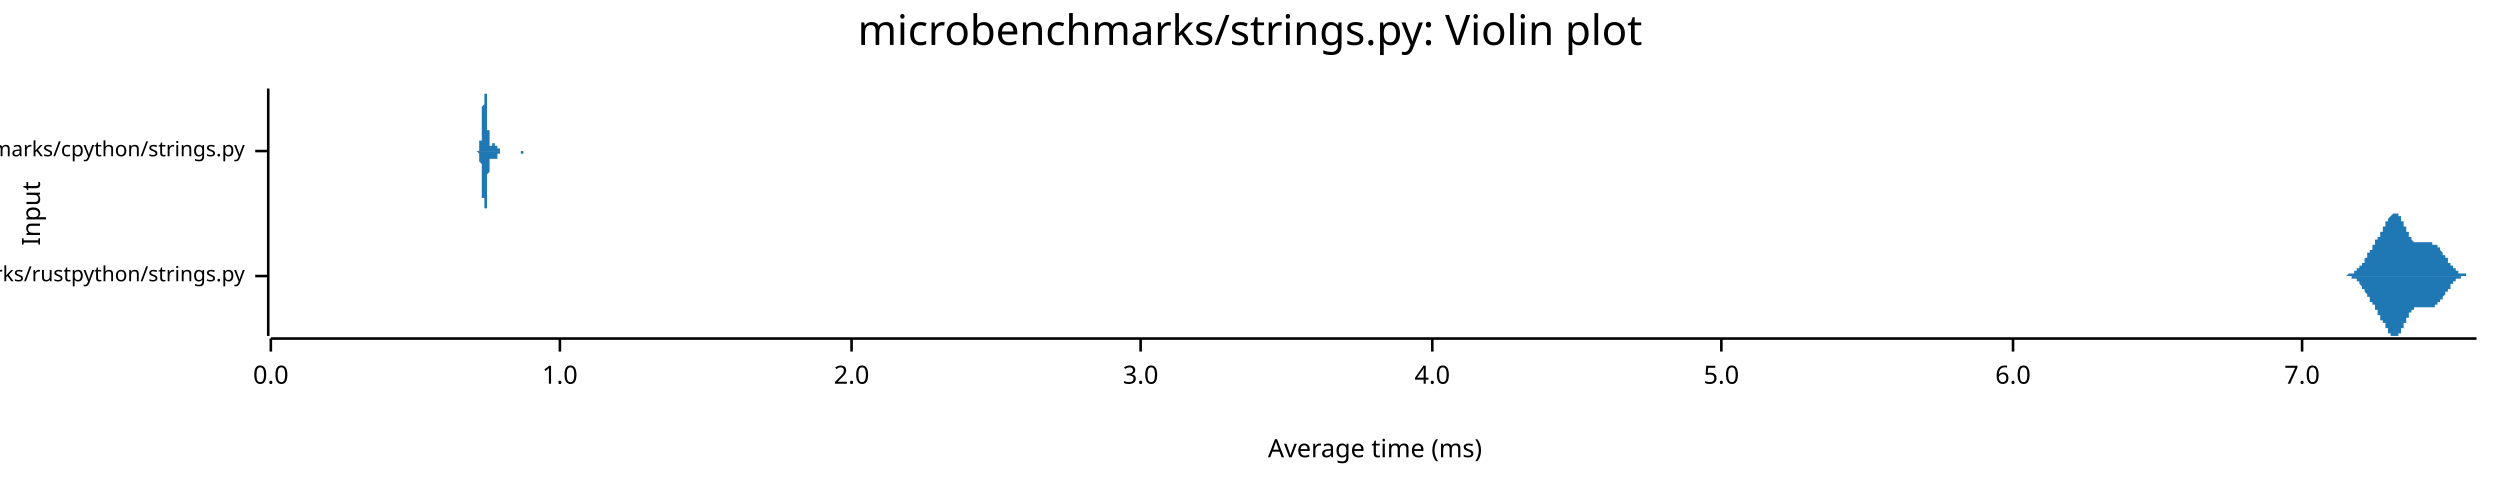
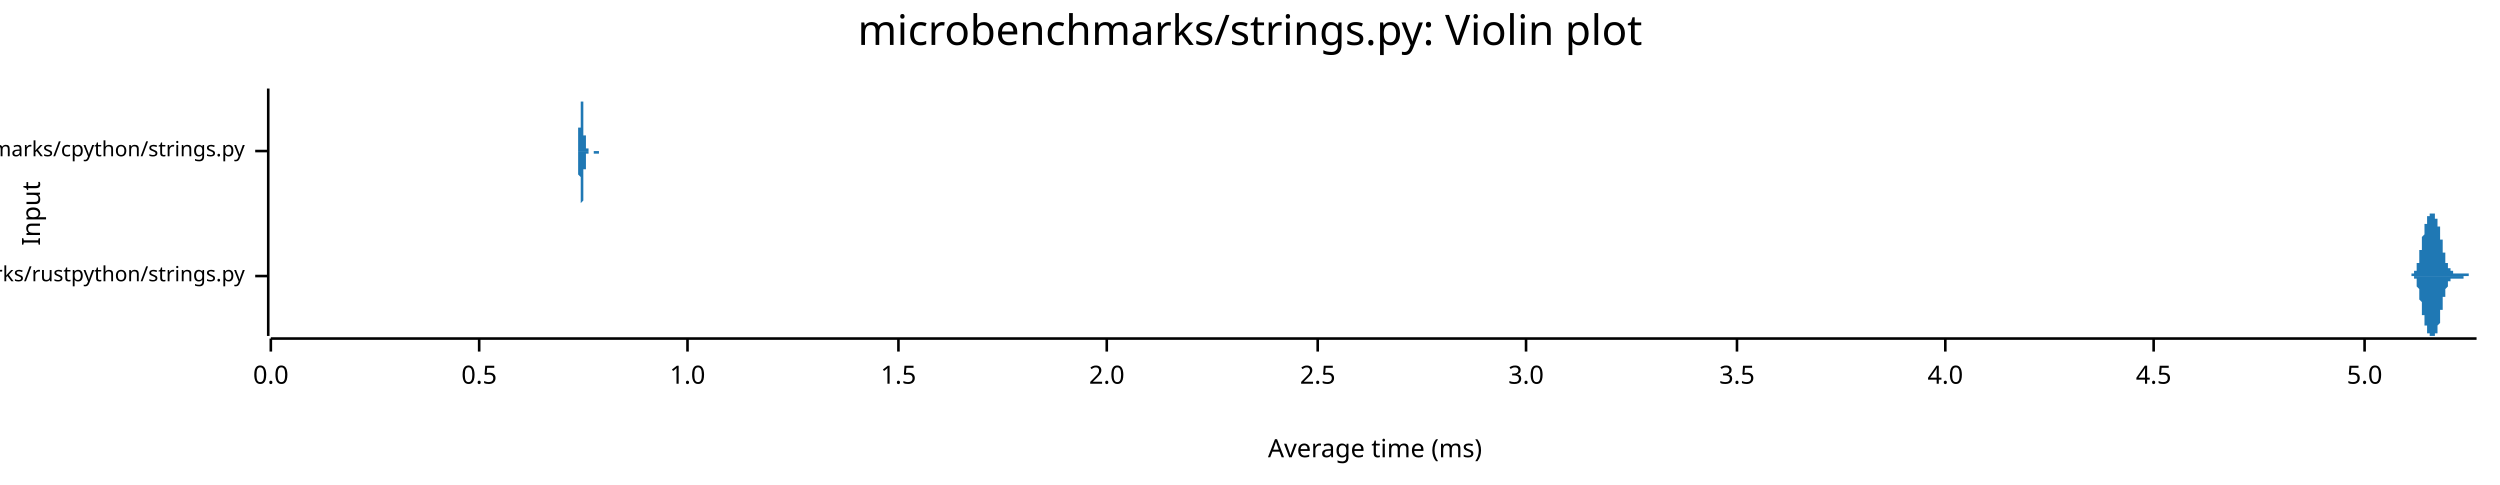
<svg xmlns="http://www.w3.org/2000/svg" width="960" height="186" viewBox="0 0 960 186">
  <text x="480" y="5" dy="0.76em" text-anchor="middle" font-family="sans-serif" font-size="16.129" opacity="1" fill="#000000">
microbenchmarks/strings.py: Violin plot
</text>
  <text x="8" y="82" dy="0.76em" text-anchor="middle" font-family="sans-serif" font-size="9.677" opacity="1" fill="#000000" transform="rotate(270, 8, 82)">
Input
</text>
  <text x="528" y="178" dy="-0.5ex" text-anchor="middle" font-family="sans-serif" font-size="9.677" opacity="1" fill="#000000">
Average time (ms)
</text>
  <polyline fill="none" opacity="1" stroke="#000000" stroke-width="1" points="103,34 103,129 " />
  <text x="94" y="106" dy="0.5ex" text-anchor="end" font-family="sans-serif" font-size="8.065" opacity="1" fill="#000000">
microbenchmarks/rustpython/strings.py
</text>
  <polyline fill="none" opacity="1" stroke="#000000" stroke-width="1" points="98,106 103,106 " />
  <text x="94" y="58" dy="0.5ex" text-anchor="end" font-family="sans-serif" font-size="8.065" opacity="1" fill="#000000">
microbenchmarks/cpython/strings.py
</text>
  <polyline fill="none" opacity="1" stroke="#000000" stroke-width="1" points="98,58 103,58 " />
  <polyline fill="none" opacity="1" stroke="#000000" stroke-width="1" points="104,130 951,130 " />
  <text x="104" y="140" dy="0.76em" text-anchor="middle" font-family="sans-serif" font-size="9.677" opacity="1" fill="#000000">
0.0
</text>
  <polyline fill="none" opacity="1" stroke="#000000" stroke-width="1" points="104,130 104,135 " />
-   <text x="215" y="140" dy="0.76em" text-anchor="middle" font-family="sans-serif" font-size="9.677" opacity="1" fill="#000000">
+   <text x="184" y="140" dy="0.76em" text-anchor="middle" font-family="sans-serif" font-size="9.677" opacity="1" fill="#000000">
+ 0.5
+ </text>
+   <polyline fill="none" opacity="1" stroke="#000000" stroke-width="1" points="184,130 184,135 " />
+   <text x="264" y="140" dy="0.76em" text-anchor="middle" font-family="sans-serif" font-size="9.677" opacity="1" fill="#000000">
1.0
</text>
-   <polyline fill="none" opacity="1" stroke="#000000" stroke-width="1" points="215,130 215,135 " />
-   <text x="327" y="140" dy="0.76em" text-anchor="middle" font-family="sans-serif" font-size="9.677" opacity="1" fill="#000000">
+   <polyline fill="none" opacity="1" stroke="#000000" stroke-width="1" points="264,130 264,135 " />
+   <text x="345" y="140" dy="0.76em" text-anchor="middle" font-family="sans-serif" font-size="9.677" opacity="1" fill="#000000">
+ 1.5
+ </text>
+   <polyline fill="none" opacity="1" stroke="#000000" stroke-width="1" points="345,130 345,135 " />
+   <text x="425" y="140" dy="0.76em" text-anchor="middle" font-family="sans-serif" font-size="9.677" opacity="1" fill="#000000">
2.0
</text>
-   <polyline fill="none" opacity="1" stroke="#000000" stroke-width="1" points="327,130 327,135 " />
-   <text x="438" y="140" dy="0.76em" text-anchor="middle" font-family="sans-serif" font-size="9.677" opacity="1" fill="#000000">
+   <polyline fill="none" opacity="1" stroke="#000000" stroke-width="1" points="425,130 425,135 " />
+   <text x="506" y="140" dy="0.76em" text-anchor="middle" font-family="sans-serif" font-size="9.677" opacity="1" fill="#000000">
+ 2.5
+ </text>
+   <polyline fill="none" opacity="1" stroke="#000000" stroke-width="1" points="506,130 506,135 " />
+   <text x="586" y="140" dy="0.76em" text-anchor="middle" font-family="sans-serif" font-size="9.677" opacity="1" fill="#000000">
3.0
</text>
-   <polyline fill="none" opacity="1" stroke="#000000" stroke-width="1" points="438,130 438,135 " />
-   <text x="550" y="140" dy="0.76em" text-anchor="middle" font-family="sans-serif" font-size="9.677" opacity="1" fill="#000000">
+   <polyline fill="none" opacity="1" stroke="#000000" stroke-width="1" points="586,130 586,135 " />
+   <text x="667" y="140" dy="0.76em" text-anchor="middle" font-family="sans-serif" font-size="9.677" opacity="1" fill="#000000">
+ 3.5
+ </text>
+   <polyline fill="none" opacity="1" stroke="#000000" stroke-width="1" points="667,130 667,135 " />
+   <text x="747" y="140" dy="0.76em" text-anchor="middle" font-family="sans-serif" font-size="9.677" opacity="1" fill="#000000">
4.0
</text>
-   <polyline fill="none" opacity="1" stroke="#000000" stroke-width="1" points="550,130 550,135 " />
-   <text x="661" y="140" dy="0.76em" text-anchor="middle" font-family="sans-serif" font-size="9.677" opacity="1" fill="#000000">
+   <polyline fill="none" opacity="1" stroke="#000000" stroke-width="1" points="747,130 747,135 " />
+   <text x="827" y="140" dy="0.76em" text-anchor="middle" font-family="sans-serif" font-size="9.677" opacity="1" fill="#000000">
+ 4.5
+ </text>
+   <polyline fill="none" opacity="1" stroke="#000000" stroke-width="1" points="827,130 827,135 " />
+   <text x="908" y="140" dy="0.76em" text-anchor="middle" font-family="sans-serif" font-size="9.677" opacity="1" fill="#000000">
5.0
</text>
-   <polyline fill="none" opacity="1" stroke="#000000" stroke-width="1" points="661,130 661,135 " />
-   <text x="773" y="140" dy="0.76em" text-anchor="middle" font-family="sans-serif" font-size="9.677" opacity="1" fill="#000000">
- 6.0
- </text>
-   <polyline fill="none" opacity="1" stroke="#000000" stroke-width="1" points="773,130 773,135 " />
-   <text x="884" y="140" dy="0.76em" text-anchor="middle" font-family="sans-serif" font-size="9.677" opacity="1" fill="#000000">
- 7.0
- </text>
-   <polyline fill="none" opacity="1" stroke="#000000" stroke-width="1" points="884,130 884,135 " />
-   <polygon opacity="1" fill="#1F78B4" points="899,106 899,106 899,106 899,106 899,106 899,106 899,106 900,106 900,106 900,106 900,106 900,106 900,106 900,106 900,106 900,106 900,106 901,106 901,106 901,106 901,106 901,106 901,106 901,106 901,106 901,106 902,105 902,105 902,105 902,105 902,105 902,105 902,105 902,105 902,105 902,105 903,105 903,105 903,105 903,105 903,105 903,105 903,105 903,105 903,105 903,105 904,105 904,105 904,105 904,105 904,105 904,104 904,104 904,104 904,104 905,104 905,104 905,104 905,104 905,104 905,104 905,104 905,104 905,103 905,103 906,103 906,103 906,103 906,103 906,103 906,103 906,102 906,102 906,102 906,102 907,102 907,102 907,102 907,102 907,101 907,101 907,101 907,101 907,101 908,101 908,100 908,100 908,100 908,100 908,100 908,100 908,99 908,99 908,99 909,99 909,99 909,99 909,98 909,98 909,98 909,98 909,98 909,98 909,97 910,97 910,97 910,97 910,97 910,97 910,96 910,96 910,96 910,96 911,96 911,96 911,95 911,95 911,95 911,95 911,95 911,95 911,94 911,94 912,94 912,94 912,94 912,94 912,93 912,93 912,93 912,93 912,93 912,92 913,92 913,92 913,92 913,92 913,92 913,91 913,91 913,91 913,91 914,91 914,90 914,90 914,90 914,90 914,90 914,90 914,89 914,89 914,89 915,89 915,89 915,88 915,88 915,88 915,88 915,88 915,87 915,87 916,87 916,87 916,87 916,86 916,86 916,86 916,86 916,86 916,85 916,85 917,85 917,85 917,85 917,85 917,84 917,84 917,84 917,84 917,84 917,84 918,83 918,83 918,83 918,83 918,83 918,83 918,83 918,83 918,83 919,82 919,82 919,82 919,82 919,82 919,82 919,82 919,82 919,82 919,82 920,82 920,82 920,82 920,82 920,82 920,82 920,82 920,82 920,82 920,82 921,82 921,82 921,83 921,83 921,83 921,83 921,83 921,83 921,83 922,83 922,84 922,84 922,84 922,84 922,84 922,85 922,85 922,85 922,85 923,85 923,86 923,86 923,86 923,86 923,86 923,87 923,87 923,87 923,87 924,87 924,88 924,88 924,88 924,88 924,89 924,89 924,89 924,89 925,89 925,90 925,90 925,90 925,90 925,90 925,91 925,91 925,91 925,91 926,91 926,91 926,92 926,92 926,92 926,92 926,92 926,92 926,92 926,92 927,93 927,93 927,93 927,93 927,93 927,93 927,93 927,93 927,93 928,93 928,93 928,93 928,93 928,93 928,93 928,93 928,93 928,93 928,93 929,93 929,93 929,93 929,93 929,93 929,93 929,93 929,93 929,93 929,93 930,93 930,93 930,93 930,93 930,93 930,93 930,93 930,93 930,93 931,93 931,93 931,93 931,93 931,93 931,93 931,93 931,93 931,93 931,93 932,93 932,93 932,93 932,93 932,93 932,93 932,93 932,93 932,93 932,93 933,93 933,93 933,93 933,93 933,93 933,93 933,93 933,93 933,93 934,93 934,93 934,93 934,94 934,94 934,94 934,94 934,94 934,94 934,94 935,94 935,94 935,94 935,94 935,94 935,94 935,94 935,94 935,94 935,94 936,94 936,95 936,95 936,95 936,95 936,95 936,95 936,95 936,95 937,95 937,95 937,96 937,96 937,96 937,96 937,96 937,96 937,96 937,96 938,97 938,97 938,97 938,97 938,97 938,97 938,97 938,98 938,98 938,98 939,98 939,98 939,98 939,98 939,99 939,99 939,99 939,99 939,99 940,99 940,100 940,100 940,100 940,100 940,100 940,100 940,101 940,101 940,101 941,101 941,101 941,101 941,101 941,102 941,102 941,102 941,102 941,102 941,102 942,102 942,103 942,103 942,103 942,103 942,103 942,103 942,103 942,103 943,103 943,104 943,104 943,104 943,104 943,104 943,104 943,104 943,104 943,104 944,104 944,104 944,104 944,104 944,105 944,105 944,105 944,105 944,105 944,105 945,105 945,105 945,105 945,105 945,105 945,105 945,105 945,105 945,105 946,105 946,105 946,105 946,105 946,105 946,105 946,105 946,105 946,105 946,105 947,105 947,106 947,106 947,106 947,106 947,106 947,106 947,106 947,106 947,106 948,106 948,106 948,106 948,106 948,106 948,106 948,106 948,106 948,106 949,106 949,106 949,106 949,106 949,106 949,106 949,106 949,106 949,106 949,106 950,106 950,106 950,106 950,106 950,106 950,106 950,106 950,106 950,106 951,106 951,106 899,106 " />
-   <polygon opacity="1" fill="#1F78B4" points="899,106 899,106 899,106 899,106 899,106 899,106 899,106 900,106 900,106 900,106 900,106 900,106 900,106 900,106 900,106 900,106 900,106 901,106 901,106 901,106 901,106 901,106 901,106 901,106 901,106 901,106 902,106 902,106 902,106 902,106 902,106 902,106 902,106 902,106 902,106 902,106 903,106 903,106 903,106 903,106 903,106 903,106 903,107 903,107 903,107 903,107 904,107 904,107 904,107 904,107 904,107 904,107 904,107 904,107 904,107 905,107 905,107 905,108 905,108 905,108 905,108 905,108 905,108 905,108 905,108 906,108 906,108 906,109 906,109 906,109 906,109 906,109 906,109 906,109 906,109 907,110 907,110 907,110 907,110 907,110 907,110 907,110 907,111 907,111 908,111 908,111 908,111 908,111 908,112 908,112 908,112 908,112 908,112 908,112 909,113 909,113 909,113 909,113 909,113 909,113 909,114 909,114 909,114 909,114 910,114 910,114 910,115 910,115 910,115 910,115 910,115 910,115 910,116 911,116 911,116 911,116 911,116 911,116 911,117 911,117 911,117 911,117 911,117 912,117 912,118 912,118 912,118 912,118 912,118 912,119 912,119 912,119 912,119 913,119 913,119 913,120 913,120 913,120 913,120 913,120 913,120 913,121 914,121 914,121 914,121 914,121 914,122 914,122 914,122 914,122 914,122 914,123 915,123 915,123 915,123 915,123 915,124 915,124 915,124 915,124 915,124 916,124 916,125 916,125 916,125 916,125 916,125 916,126 916,126 916,126 916,126 917,126 917,127 917,127 917,127 917,127 917,127 917,127 917,128 917,128 917,128 918,128 918,128 918,128 918,128 918,129 918,129 918,129 918,129 918,129 919,129 919,129 919,129 919,129 919,129 919,129 919,129 919,129 919,129 919,129 920,129 920,129 920,129 920,129 920,129 920,129 920,129 920,129 920,129 920,129 921,129 921,129 921,129 921,129 921,129 921,129 921,128 921,128 921,128 922,128 922,128 922,128 922,128 922,127 922,127 922,127 922,127 922,127 922,126 923,126 923,126 923,126 923,126 923,125 923,125 923,125 923,125 923,124 923,124 924,124 924,124 924,124 924,123 924,123 924,123 924,123 924,123 924,122 925,122 925,122 925,122 925,121 925,121 925,121 925,121 925,121 925,121 925,120 926,120 926,120 926,120 926,120 926,120 926,120 926,119 926,119 926,119 926,119 927,119 927,119 927,119 927,119 927,119 927,119 927,119 927,118 927,118 928,118 928,118 928,118 928,118 928,118 928,118 928,118 928,118 928,118 928,118 929,118 929,118 929,118 929,118 929,118 929,118 929,118 929,118 929,118 929,118 930,118 930,118 930,118 930,118 930,118 930,118 930,118 930,118 930,118 931,118 931,118 931,118 931,118 931,118 931,118 931,118 931,118 931,118 931,118 932,118 932,118 932,118 932,118 932,118 932,118 932,118 932,118 932,118 932,118 933,118 933,118 933,118 933,118 933,118 933,118 933,118 933,118 933,118 934,118 934,118 934,118 934,118 934,118 934,118 934,118 934,118 934,118 934,118 935,118 935,118 935,118 935,118 935,117 935,117 935,117 935,117 935,117 935,117 936,117 936,117 936,117 936,117 936,117 936,117 936,117 936,116 936,116 937,116 937,116 937,116 937,116 937,116 937,116 937,115 937,115 937,115 937,115 938,115 938,115 938,115 938,115 938,114 938,114 938,114 938,114 938,114 938,114 939,113 939,113 939,113 939,113 939,113 939,113 939,113 939,112 939,112 940,112 940,112 940,112 940,112 940,111 940,111 940,111 940,111 940,111 940,111 941,111 941,110 941,110 941,110 941,110 941,110 941,110 941,110 941,109 941,109 942,109 942,109 942,109 942,109 942,109 942,109 942,108 942,108 942,108 943,108 943,108 943,108 943,108 943,108 943,108 943,108 943,107 943,107 943,107 944,107 944,107 944,107 944,107 944,107 944,107 944,107 944,107 944,107 944,107 945,107 945,107 945,107 945,106 945,106 945,106 945,106 945,106 945,106 946,106 946,106 946,106 946,106 946,106 946,106 946,106 946,106 946,106 946,106 947,106 947,106 947,106 947,106 947,106 947,106 947,106 947,106 947,106 947,106 948,106 948,106 948,106 948,106 948,106 948,106 948,106 948,106 948,106 949,106 949,106 949,106 949,106 949,106 949,106 949,106 949,106 949,106 949,106 950,106 950,106 950,106 950,106 950,106 950,106 950,106 950,106 950,106 951,106 951,106 899,106 " />
-   <polygon opacity="1" fill="#1F78B4" points="183,58 183,58 183,58 183,58 183,58 183,58 183,58 183,58 183,58 183,58 183,58 183,58 183,58 183,58 183,58 184,58 184,58 184,58 184,58 184,58 184,58 184,58 184,58 184,57 184,57 184,57 184,57 184,57 184,57 184,57 184,57 184,56 184,56 184,56 184,56 184,55 184,55 184,55 184,54 184,54 185,54 185,53 185,53 185,53 185,52 185,52 185,51 185,51 185,50 185,50 185,49 185,48 185,48 185,47 185,46 185,46 185,45 185,45 185,44 185,43 185,43 185,42 185,41 185,41 186,40 186,39 186,39 186,38 186,38 186,37 186,37 186,36 186,36 186,36 186,35 186,35 186,35 186,35 186,35 186,35 186,34 186,35 186,35 186,35 186,35 186,35 186,35 186,36 186,36 187,36 187,37 187,37 187,38 187,38 187,39 187,39 187,40 187,41 187,41 187,42 187,42 187,43 187,44 187,44 187,45 187,45 187,46 187,47 187,47 187,48 187,48 187,49 187,49 187,50 188,50 188,51 188,51 188,52 188,52 188,52 188,53 188,53 188,53 188,54 188,54 188,54 188,54 188,54 188,55 188,55 188,55 188,55 188,55 188,55 188,55 188,55 188,55 188,56 189,56 189,56 189,56 189,56 189,56 189,56 189,56 189,56 189,56 189,56 189,56 189,56 189,56 189,55 189,55 189,55 189,55 189,55 189,55 189,55 189,55 189,55 189,55 189,55 189,55 190,55 190,55 190,55 190,55 190,55 190,55 190,55 190,55 190,55 190,55 190,55 190,55 190,55 190,55 190,55 190,55 190,55 190,55 190,55 190,55 190,55 190,55 190,55 190,55 190,56 191,56 191,56 191,56 191,56 191,56 191,56 191,56 191,56 191,56 191,56 191,56 191,56 191,56 191,56 191,56 191,57 191,57 191,57 191,57 191,57 191,57 191,57 191,57 191,57 191,57 192,57 192,57 192,57 192,57 192,57 192,57 192,57 192,58 192,58 192,58 192,58 192,58 192,58 192,58 192,58 192,58 192,58 192,58 192,58 192,58 192,58 192,58 192,58 192,58 193,58 193,58 193,58 193,58 193,58 193,58 193,58 193,58 193,58 193,58 193,58 193,58 193,58 193,58 193,58 193,58 193,58 193,58 193,58 193,58 193,58 193,58 193,58 193,58 193,58 194,58 194,58 194,58 194,58 194,58 194,58 194,58 194,58 194,58 194,58 194,58 194,58 194,58 194,58 194,58 194,58 194,58 194,58 194,58 194,58 194,58 194,58 194,58 194,58 194,58 195,58 195,58 195,58 195,58 195,58 195,58 195,58 195,58 195,58 195,58 195,58 195,58 195,58 195,58 195,58 195,58 195,58 195,58 195,58 195,58 195,58 195,58 195,58 195,58 196,58 196,58 196,58 196,58 196,58 196,58 196,58 196,58 196,58 196,58 196,58 196,58 196,58 196,58 196,58 196,58 196,58 196,58 196,58 196,58 196,58 196,58 196,58 196,58 196,58 197,58 197,58 197,58 197,58 197,58 197,58 197,58 197,58 197,58 197,58 197,58 197,58 197,58 197,58 197,58 197,58 197,58 197,58 197,58 197,58 197,58 197,58 197,58 197,58 197,58 198,58 198,58 198,58 198,58 198,58 198,58 198,58 198,58 198,58 198,58 198,58 198,58 198,58 198,58 198,58 198,58 198,58 198,58 198,58 198,58 198,58 198,58 198,58 198,58 199,58 199,58 199,58 199,58 199,58 199,58 199,58 199,58 199,58 199,58 199,58 199,58 199,58 199,58 199,58 199,58 199,58 199,58 199,58 199,58 199,58 199,58 199,58 199,58 199,58 200,58 200,58 200,58 200,58 200,58 200,58 200,58 200,58 200,58 200,58 200,58 200,58 200,58 200,58 200,58 200,58 200,58 200,58 200,58 200,58 200,58 200,58 200,58 200,58 200,58 201,58 201,58 201,58 201,58 201,58 201,58 201,58 201,58 201,58 201,58 201,58 201,58 201,58 201,58 201,58 201,58 201,58 201,58 201,58 201,58 201,58 201,58 201,58 201,58 201,58 202,58 202,58 202,58 202,58 202,58 202,58 202,58 202,58 202,58 202,58 202,58 202,58 202,58 202,58 202,58 202,58 202,58 202,58 202,58 202,58 202,58 202,58 202,58 202,58 203,58 203,58 203,58 203,58 203,58 203,58 203,58 203,58 203,58 203,58 203,58 203,58 203,58 203,58 203,58 203,58 203,58 183,58 " />
-   <polygon opacity="1" fill="#1F78B4" points="183,58 183,58 183,58 183,58 183,58 183,58 183,58 183,58 183,58 183,58 183,58 183,58 183,58 183,58 183,58 184,59 184,59 184,59 184,59 184,59 184,59 184,59 184,59 184,59 184,59 184,59 184,59 184,60 184,60 184,60 184,60 184,60 184,60 184,61 184,61 184,61 184,61 184,62 184,62 184,62 185,63 185,63 185,64 185,64 185,64 185,65 185,65 185,66 185,66 185,67 185,68 185,68 185,69 185,69 185,70 185,71 185,71 185,72 185,73 185,73 185,74 185,75 185,75 185,76 186,76 186,77 186,78 186,78 186,79 186,79 186,80 186,80 186,80 186,81 186,81 186,81 186,82 186,82 186,82 186,82 186,82 186,82 186,82 186,82 186,82 186,81 186,81 186,81 186,80 187,80 187,80 187,79 187,79 187,78 187,78 187,77 187,77 187,76 187,75 187,75 187,74 187,74 187,73 187,72 187,72 187,71 187,70 187,70 187,69 187,69 187,68 187,68 187,67 187,67 188,66 188,66 188,65 188,65 188,64 188,64 188,64 188,63 188,63 188,63 188,63 188,62 188,62 188,62 188,62 188,62 188,62 188,61 188,61 188,61 188,61 188,61 188,61 188,61 189,61 189,61 189,61 189,61 189,61 189,61 189,61 189,61 189,61 189,61 189,61 189,61 189,61 189,61 189,61 189,61 189,61 189,61 189,61 189,61 189,61 189,61 189,61 189,61 189,61 190,61 190,61 190,61 190,61 190,61 190,61 190,61 190,61 190,61 190,61 190,61 190,61 190,61 190,61 190,61 190,61 190,61 190,61 190,61 190,61 190,61 190,61 190,61 190,61 190,61 191,61 191,61 191,61 191,61 191,61 191,61 191,61 191,61 191,60 191,60 191,60 191,60 191,60 191,60 191,60 191,60 191,60 191,60 191,60 191,60 191,60 191,60 191,60 191,59 191,59 192,59 192,59 192,59 192,59 192,59 192,59 192,59 192,59 192,59 192,59 192,59 192,59 192,59 192,59 192,59 192,59 192,59 192,59 192,59 192,59 192,58 192,58 192,58 192,58 193,58 193,58 193,58 193,58 193,58 193,58 193,58 193,58 193,58 193,58 193,58 193,58 193,58 193,58 193,58 193,58 193,58 193,58 193,58 193,58 193,58 193,58 193,58 193,58 193,58 194,58 194,58 194,58 194,58 194,58 194,58 194,58 194,58 194,58 194,58 194,58 194,58 194,58 194,58 194,58 194,58 194,58 194,58 194,58 194,58 194,58 194,58 194,58 194,58 194,58 195,58 195,58 195,58 195,58 195,58 195,58 195,58 195,58 195,58 195,58 195,58 195,58 195,58 195,58 195,58 195,58 195,58 195,58 195,58 195,58 195,58 195,58 195,58 195,58 196,58 196,58 196,58 196,58 196,58 196,58 196,58 196,58 196,58 196,58 196,58 196,58 196,58 196,58 196,58 196,58 196,58 196,58 196,58 196,58 196,58 196,58 196,58 196,58 196,58 197,58 197,58 197,58 197,58 197,58 197,58 197,58 197,58 197,58 197,58 197,58 197,58 197,58 197,58 197,58 197,58 197,58 197,58 197,58 197,58 197,58 197,58 197,58 197,58 197,58 198,58 198,58 198,58 198,58 198,58 198,58 198,58 198,58 198,58 198,58 198,58 198,58 198,58 198,58 198,58 198,58 198,58 198,58 198,58 198,58 198,58 198,58 198,58 198,58 199,58 199,58 199,58 199,58 199,58 199,58 199,58 199,58 199,58 199,58 199,58 199,58 199,58 199,58 199,58 199,58 199,58 199,58 199,58 199,58 199,58 199,58 199,58 199,58 199,58 200,58 200,58 200,58 200,58 200,58 200,58 200,58 200,58 200,58 200,58 200,58 200,58 200,58 200,58 200,58 200,58 200,59 200,59 200,59 200,59 200,59 200,59 200,59 200,59 200,59 201,59 201,59 201,59 201,59 201,59 201,59 201,59 201,59 201,59 201,59 201,59 201,59 201,59 201,59 201,59 201,59 201,58 201,58 201,58 201,58 201,58 201,58 201,58 201,58 201,58 202,58 202,58 202,58 202,58 202,58 202,58 202,58 202,58 202,58 202,58 202,58 202,58 202,58 202,58 202,58 202,58 202,58 202,58 202,58 202,58 202,58 202,58 202,58 202,58 203,58 203,58 203,58 203,58 203,58 203,58 203,58 203,58 203,58 203,58 203,58 203,58 203,58 203,58 203,58 203,58 203,58 183,58 " />
+   <polyline fill="none" opacity="1" stroke="#000000" stroke-width="1" points="908,130 908,135 " />
+   <polygon opacity="1" fill="#1F78B4" points="925,106 925,106 925,106 925,106 925,106 925,106 925,106 925,106 925,106 925,106 925,106 926,106 926,106 926,106 926,106 926,106 926,106 926,106 926,106 926,106 926,106 926,106 926,106 926,106 926,106 926,106 926,106 926,105 926,105 926,105 926,105 927,105 927,105 927,105 927,105 927,105 927,105 927,105 927,105 927,105 927,105 927,105 927,105 927,105 927,105 927,105 927,105 927,104 927,104 927,104 928,104 928,104 928,104 928,104 928,104 928,104 928,103 928,103 928,103 928,103 928,103 928,103 928,103 928,102 928,102 928,102 928,102 928,102 928,101 928,101 929,101 929,101 929,100 929,100 929,100 929,100 929,100 929,99 929,99 929,99 929,99 929,98 929,98 929,98 929,97 929,97 929,97 929,97 929,96 930,96 930,96 930,95 930,95 930,95 930,95 930,94 930,94 930,94 930,93 930,93 930,93 930,93 930,92 930,92 930,92 930,91 930,91 930,91 930,91 931,90 931,90 931,90 931,90 931,89 931,89 931,89 931,89 931,88 931,88 931,88 931,88 931,87 931,87 931,87 931,87 931,87 931,87 931,86 932,86 932,86 932,86 932,86 932,85 932,85 932,85 932,85 932,85 932,85 932,85 932,84 932,84 932,84 932,84 932,84 932,84 932,84 932,84 932,83 933,83 933,83 933,83 933,83 933,83 933,83 933,83 933,83 933,83 933,83 933,82 933,82 933,82 933,82 933,82 933,82 933,82 933,82 933,82 934,82 934,82 934,82 934,82 934,82 934,82 934,82 934,82 934,82 934,82 934,82 934,82 934,82 934,82 934,82 934,82 934,82 934,82 934,82 934,82 935,82 935,82 935,82 935,82 935,83 935,83 935,83 935,83 935,83 935,83 935,83 935,83 935,83 935,83 935,83 935,83 935,83 935,83 935,84 936,84 936,84 936,84 936,84 936,84 936,84 936,84 936,85 936,85 936,85 936,85 936,85 936,85 936,86 936,86 936,86 936,86 936,86 936,87 936,87 937,87 937,87 937,88 937,88 937,88 937,88 937,89 937,89 937,89 937,89 937,90 937,90 937,90 937,91 937,91 937,91 937,91 937,92 937,92 937,92 938,92 938,93 938,93 938,93 938,94 938,94 938,94 938,94 938,95 938,95 938,95 938,95 938,96 938,96 938,96 938,96 938,97 938,97 938,97 939,97 939,98 939,98 939,98 939,98 939,98 939,99 939,99 939,99 939,99 939,99 939,100 939,100 939,100 939,100 939,100 939,100 939,101 939,101 939,101 940,101 940,101 940,101 940,102 940,102 940,102 940,102 940,102 940,102 940,102 940,102 940,103 940,103 940,103 940,103 940,103 940,103 940,103 940,103 941,103 941,103 941,103 941,104 941,104 941,104 941,104 941,104 941,104 941,104 941,104 941,104 941,104 941,104 941,104 941,104 941,104 941,104 941,104 941,104 942,104 942,104 942,104 942,104 942,104 942,104 942,105 942,105 942,105 942,105 942,105 942,105 942,105 942,105 942,105 942,105 942,105 942,105 942,105 943,105 943,105 943,105 943,105 943,105 943,105 943,105 943,105 943,105 943,105 943,105 943,105 943,105 943,105 943,105 943,105 943,105 943,105 943,105 943,105 944,105 944,105 944,105 944,105 944,105 944,105 944,105 944,105 944,105 944,105 944,105 944,105 944,105 944,105 944,105 944,105 944,105 944,105 944,105 945,105 945,105 945,105 945,105 945,105 945,105 945,105 945,105 945,105 945,105 945,105 945,105 945,105 945,105 945,105 945,105 945,105 945,105 945,105 945,105 946,105 946,105 946,105 946,105 946,105 946,105 946,105 946,105 946,105 946,105 946,105 946,105 946,105 946,105 946,105 946,105 946,105 946,105 946,105 947,105 947,105 947,105 947,105 947,105 947,105 947,105 947,105 947,105 947,105 947,105 947,105 947,105 947,105 947,105 947,105 947,105 947,105 947,105 947,105 948,105 948,105 948,105 948,105 948,105 948,105 948,105 948,105 948,105 948,105 948,105 948,105 948,105 948,105 948,105 948,106 948,106 948,106 948,106 949,106 949,106 949,106 949,106 949,106 949,106 949,106 949,106 949,106 949,106 949,106 949,106 949,106 949,106 949,106 949,106 949,106 949,106 949,106 949,106 950,106 950,106 950,106 950,106 950,106 950,106 950,106 950,106 950,106 950,106 950,106 950,106 950,106 950,106 950,106 950,106 950,106 950,106 950,106 951,106 951,106 925,106 " />
+   <polygon opacity="1" fill="#1F78B4" points="925,106 925,106 925,106 925,106 925,106 925,106 925,106 925,106 925,106 925,106 925,106 926,106 926,106 926,106 926,106 926,106 926,106 926,106 926,106 926,106 926,106 926,106 926,106 926,106 926,106 926,106 926,106 926,106 926,106 926,106 926,106 927,106 927,106 927,106 927,106 927,106 927,106 927,106 927,106 927,106 927,107 927,107 927,107 927,107 927,107 927,107 927,107 927,107 927,107 927,107 928,107 928,107 928,108 928,108 928,108 928,108 928,108 928,108 928,108 928,109 928,109 928,109 928,109 928,109 928,109 928,110 928,110 928,110 928,110 928,110 929,111 929,111 929,111 929,111 929,111 929,112 929,112 929,112 929,112 929,113 929,113 929,113 929,114 929,114 929,114 929,114 929,115 929,115 929,115 930,116 930,116 930,116 930,116 930,117 930,117 930,117 930,118 930,118 930,118 930,118 930,119 930,119 930,119 930,120 930,120 930,120 930,120 930,121 930,121 931,121 931,121 931,122 931,122 931,122 931,122 931,123 931,123 931,123 931,123 931,124 931,124 931,124 931,124 931,124 931,125 931,125 931,125 931,125 932,125 932,126 932,126 932,126 932,126 932,126 932,126 932,127 932,127 932,127 932,127 932,127 932,127 932,127 932,128 932,128 932,128 932,128 932,128 932,128 933,128 933,128 933,128 933,128 933,129 933,129 933,129 933,129 933,129 933,129 933,129 933,129 933,129 933,129 933,129 933,129 933,129 933,129 933,129 934,129 934,129 934,129 934,129 934,129 934,129 934,129 934,129 934,129 934,129 934,129 934,129 934,129 934,129 934,129 934,129 934,129 934,129 934,129 934,129 935,129 935,129 935,129 935,129 935,129 935,129 935,129 935,129 935,129 935,129 935,129 935,129 935,128 935,128 935,128 935,128 935,128 935,128 935,128 936,128 936,128 936,128 936,127 936,127 936,127 936,127 936,127 936,127 936,127 936,126 936,126 936,126 936,126 936,126 936,125 936,125 936,125 936,125 936,125 937,124 937,124 937,124 937,124 937,123 937,123 937,123 937,123 937,122 937,122 937,122 937,122 937,121 937,121 937,121 937,120 937,120 937,120 937,120 937,119 938,119 938,119 938,119 938,118 938,118 938,118 938,117 938,117 938,117 938,117 938,116 938,116 938,116 938,116 938,115 938,115 938,115 938,115 938,114 939,114 939,114 939,114 939,114 939,113 939,113 939,113 939,113 939,113 939,112 939,112 939,112 939,112 939,112 939,111 939,111 939,111 939,111 939,111 939,111 940,110 940,110 940,110 940,110 940,110 940,110 940,110 940,109 940,109 940,109 940,109 940,109 940,109 940,109 940,109 940,109 940,108 940,108 940,108 941,108 941,108 941,108 941,108 941,108 941,108 941,108 941,108 941,108 941,108 941,108 941,107 941,107 941,107 941,107 941,107 941,107 941,107 941,107 941,107 942,107 942,107 942,107 942,107 942,107 942,107 942,107 942,107 942,107 942,107 942,107 942,107 942,107 942,107 942,107 942,107 942,107 942,107 942,107 943,107 943,107 943,107 943,107 943,107 943,107 943,107 943,107 943,107 943,107 943,107 943,107 943,107 943,107 943,107 943,107 943,107 943,107 943,107 943,107 944,107 944,107 944,107 944,107 944,107 944,107 944,107 944,107 944,107 944,107 944,107 944,107 944,107 944,107 944,107 944,107 944,107 944,107 944,107 945,107 945,107 945,107 945,107 945,107 945,107 945,107 945,107 945,107 945,107 945,107 945,107 945,107 945,107 945,107 945,107 945,107 945,107 945,107 945,107 946,107 946,107 946,107 946,107 946,107 946,107 946,107 946,107 946,107 946,107 946,107 946,107 946,107 946,107 946,107 946,107 946,107 946,106 946,106 947,106 947,106 947,106 947,106 947,106 947,106 947,106 947,106 947,106 947,106 947,106 947,106 947,106 947,106 947,106 947,106 947,106 947,106 947,106 947,106 948,106 948,106 948,106 948,106 948,106 948,106 948,106 948,106 948,106 948,106 948,106 948,106 948,106 948,106 948,106 948,106 948,106 948,106 948,106 949,106 949,106 949,106 949,106 949,106 949,106 949,106 949,106 949,106 949,106 949,106 949,106 949,106 949,106 949,106 949,106 949,106 949,106 949,106 949,106 950,106 950,106 950,106 950,106 950,106 950,106 950,106 950,106 950,106 950,106 950,106 950,106 950,106 950,106 950,106 950,106 950,106 950,106 950,106 951,106 951,106 925,106 " />
+   <polygon opacity="1" fill="#1F78B4" points="222,58 222,58 222,58 222,58 222,58 222,58 222,58 222,58 222,58 222,58 222,58 222,58 222,58 222,58 222,58 222,58 222,58 222,58 222,58 222,58 222,58 222,58 222,58 222,57 222,57 222,57 222,57 222,57 222,57 222,57 222,57 222,56 222,56 222,56 222,56 222,56 222,55 222,55 222,55 222,55 222,54 222,54 222,54 222,54 222,53 222,53 222,52 222,52 222,52 222,51 222,51 222,50 222,50 222,49 223,49 223,48 223,48 223,47 223,47 223,46 223,46 223,45 223,45 223,44 223,44 223,43 223,42 223,42 223,41 223,41 223,40 223,40 223,39 223,39 223,38 223,38 223,38 223,37 223,37 223,36 223,36 223,36 223,36 223,35 223,35 223,35 223,35 223,35 223,35 223,35 223,34 223,35 223,35 223,35 223,35 223,35 223,35 223,35 223,35 223,36 223,36 223,36 223,36 223,37 223,37 223,37 223,38 223,38 223,39 223,39 224,39 224,40 224,40 224,41 224,41 224,41 224,42 224,42 224,43 224,43 224,44 224,44 224,44 224,45 224,45 224,46 224,46 224,46 224,47 224,47 224,47 224,48 224,48 224,48 224,49 224,49 224,49 224,49 224,50 224,50 224,50 224,50 224,50 224,50 224,50 224,51 224,51 224,51 224,51 224,51 224,51 224,51 224,51 224,51 224,51 224,51 224,51 224,51 224,51 224,51 224,51 224,51 224,51 224,51 224,51 224,51 224,52 225,52 225,52 225,52 225,52 225,52 225,52 225,52 225,52 225,52 225,52 225,52 225,52 225,53 225,53 225,53 225,53 225,53 225,53 225,53 225,54 225,54 225,54 225,54 225,54 225,54 225,54 225,55 225,55 225,55 225,55 225,55 225,55 225,55 225,56 225,56 225,56 225,56 225,56 225,56 225,56 225,56 225,56 225,57 225,57 225,57 225,57 225,57 225,57 225,57 225,57 225,57 225,57 225,57 225,57 225,57 225,57 226,57 226,58 226,58 226,58 226,58 226,58 226,58 226,58 226,58 226,58 226,58 226,58 226,58 226,58 226,58 226,58 226,58 226,58 226,58 226,58 226,58 226,58 226,58 226,58 226,58 226,58 226,58 226,58 226,58 226,58 226,58 226,58 226,58 226,58 226,58 226,58 226,58 226,58 226,58 226,58 226,58 226,58 226,58 226,58 226,58 226,58 226,58 226,58 226,58 226,58 226,58 226,58 226,58 226,58 226,58 226,58 226,58 227,58 227,58 227,58 227,58 227,58 227,58 227,58 227,58 227,58 227,58 227,58 227,58 227,58 227,58 227,58 227,58 227,58 227,58 227,58 227,58 227,58 227,58 227,58 227,58 227,58 227,58 227,58 227,58 227,58 227,58 227,58 227,58 227,58 227,58 227,58 227,58 227,58 227,58 227,58 227,58 227,58 227,58 227,58 227,58 227,58 227,58 227,58 227,58 227,58 227,58 227,58 227,58 227,58 227,58 227,58 227,58 228,58 228,58 228,58 228,58 228,58 228,58 228,58 228,58 228,58 228,58 228,58 228,58 228,58 228,58 228,58 228,58 228,58 228,58 228,58 228,58 228,58 228,58 228,58 228,58 228,58 228,58 228,58 228,58 228,58 228,58 228,58 228,58 228,58 228,58 228,58 228,58 228,58 228,58 228,58 228,58 228,58 228,58 228,58 228,58 228,58 228,58 228,58 228,58 228,58 228,58 228,58 228,58 228,58 228,58 228,58 228,58 229,58 229,58 229,58 229,58 229,58 229,58 229,58 229,58 229,58 229,58 229,58 229,58 229,58 229,58 229,58 229,58 229,58 229,58 229,58 229,58 229,58 229,58 229,58 229,58 229,58 229,58 229,58 229,58 229,58 229,58 229,58 229,58 229,58 229,58 229,58 229,58 229,58 229,58 229,58 229,58 229,58 229,58 229,58 229,58 229,58 229,58 229,58 229,58 229,58 229,58 229,58 229,58 229,58 229,58 229,58 229,58 229,58 230,58 230,58 230,58 230,58 230,58 230,58 230,58 230,58 230,58 230,58 230,58 230,58 230,58 230,58 230,58 230,58 230,58 230,58 230,58 230,58 230,58 230,58 230,58 230,58 230,58 230,58 230,58 230,58 230,58 230,58 230,58 230,58 230,58 230,58 230,58 230,58 230,58 230,58 230,58 230,58 230,58 230,58 230,58 230,58 230,58 230,58 230,58 230,58 230,58 230,58 230,58 230,58 222,58 " />
+   <polygon opacity="1" fill="#1F78B4" points="222,58 222,58 222,58 222,58 222,58 222,58 222,58 222,58 222,58 222,58 222,58 222,58 222,58 222,59 222,59 222,59 222,59 222,59 222,59 222,59 222,59 222,59 222,59 222,59 222,59 222,59 222,59 222,59 222,60 222,60 222,60 222,60 222,60 222,60 222,61 222,61 222,61 222,61 222,62 222,62 222,62 222,62 222,63 222,63 222,63 222,64 222,64 222,64 222,65 222,65 222,66 222,66 222,67 222,67 223,68 223,68 223,69 223,69 223,70 223,70 223,71 223,71 223,72 223,72 223,73 223,73 223,74 223,75 223,75 223,76 223,76 223,77 223,77 223,78 223,78 223,78 223,79 223,79 223,80 223,80 223,80 223,81 223,81 223,81 223,81 223,82 223,82 223,82 223,82 223,82 223,82 223,82 223,82 223,82 223,82 223,82 223,82 223,81 223,81 223,81 223,81 223,80 223,80 223,80 223,79 223,79 223,79 223,78 223,78 223,78 224,77 224,77 224,76 224,76 224,75 224,75 224,75 224,74 224,74 224,73 224,73 224,72 224,72 224,72 224,71 224,71 224,70 224,70 224,70 224,69 224,69 224,69 224,68 224,68 224,68 224,68 224,67 224,67 224,67 224,67 224,67 224,66 224,66 224,66 224,66 224,66 224,66 224,66 224,66 224,66 224,66 224,65 224,65 224,65 224,65 224,65 224,65 224,65 224,65 224,65 224,65 224,65 224,65 224,65 224,65 224,65 224,65 225,65 225,65 225,65 225,65 225,65 225,65 225,65 225,64 225,64 225,64 225,64 225,64 225,64 225,64 225,64 225,64 225,63 225,63 225,63 225,63 225,63 225,63 225,63 225,62 225,62 225,62 225,62 225,62 225,62 225,62 225,61 225,61 225,61 225,61 225,61 225,61 225,61 225,60 225,60 225,60 225,60 225,60 225,60 225,60 225,60 225,60 225,60 225,60 225,59 225,59 225,59 225,59 225,59 225,59 225,59 225,59 226,59 226,59 226,59 226,59 226,59 226,59 226,59 226,59 226,59 226,59 226,59 226,59 226,59 226,59 226,59 226,59 226,59 226,59 226,59 226,59 226,59 226,59 226,59 226,58 226,58 226,58 226,58 226,58 226,58 226,58 226,58 226,58 226,58 226,58 226,58 226,58 226,58 226,58 226,58 226,58 226,58 226,58 226,58 226,58 226,58 226,58 226,58 226,58 226,58 226,58 226,58 226,58 226,58 226,58 226,58 226,58 226,58 227,58 227,58 227,58 227,58 227,58 227,58 227,58 227,58 227,58 227,58 227,58 227,58 227,58 227,58 227,58 227,58 227,58 227,58 227,58 227,58 227,58 227,58 227,58 227,58 227,58 227,58 227,58 227,58 227,58 227,58 227,58 227,58 227,58 227,58 227,58 227,58 227,58 227,58 227,58 227,58 227,58 227,58 227,58 227,58 227,58 227,58 227,58 227,58 227,58 227,58 227,58 227,58 227,58 227,58 227,58 227,58 228,58 228,58 228,58 228,58 228,58 228,58 228,58 228,58 228,58 228,58 228,58 228,58 228,58 228,58 228,58 228,58 228,58 228,58 228,58 228,58 228,58 228,58 228,58 228,58 228,58 228,58 228,58 228,58 228,58 228,58 228,58 228,58 228,58 228,58 228,58 228,58 228,58 228,58 228,58 228,58 228,58 228,58 228,58 228,58 228,59 228,59 228,59 228,59 228,59 228,59 228,59 228,59 228,59 228,59 228,59 228,59 229,59 229,59 229,59 229,59 229,59 229,59 229,59 229,59 229,59 229,59 229,59 229,59 229,59 229,59 229,59 229,59 229,59 229,59 229,59 229,59 229,59 229,59 229,59 229,59 229,59 229,59 229,59 229,59 229,59 229,59 229,59 229,59 229,59 229,59 229,59 229,59 229,59 229,59 229,59 229,59 229,59 229,59 229,59 229,59 229,59 229,59 229,59 229,59 229,59 229,59 229,59 229,59 229,59 229,59 229,59 229,59 229,59 230,59 230,59 230,59 230,59 230,58 230,58 230,58 230,58 230,58 230,58 230,58 230,58 230,58 230,58 230,58 230,58 230,58 230,58 230,58 230,58 230,58 230,58 230,58 230,58 230,58 230,58 230,58 230,58 230,58 230,58 230,58 230,58 230,58 230,58 230,58 230,58 230,58 230,58 230,58 230,58 230,58 230,58 230,58 230,58 230,58 230,58 230,58 230,58 230,58 230,58 230,58 230,58 222,58 " />
</svg>
